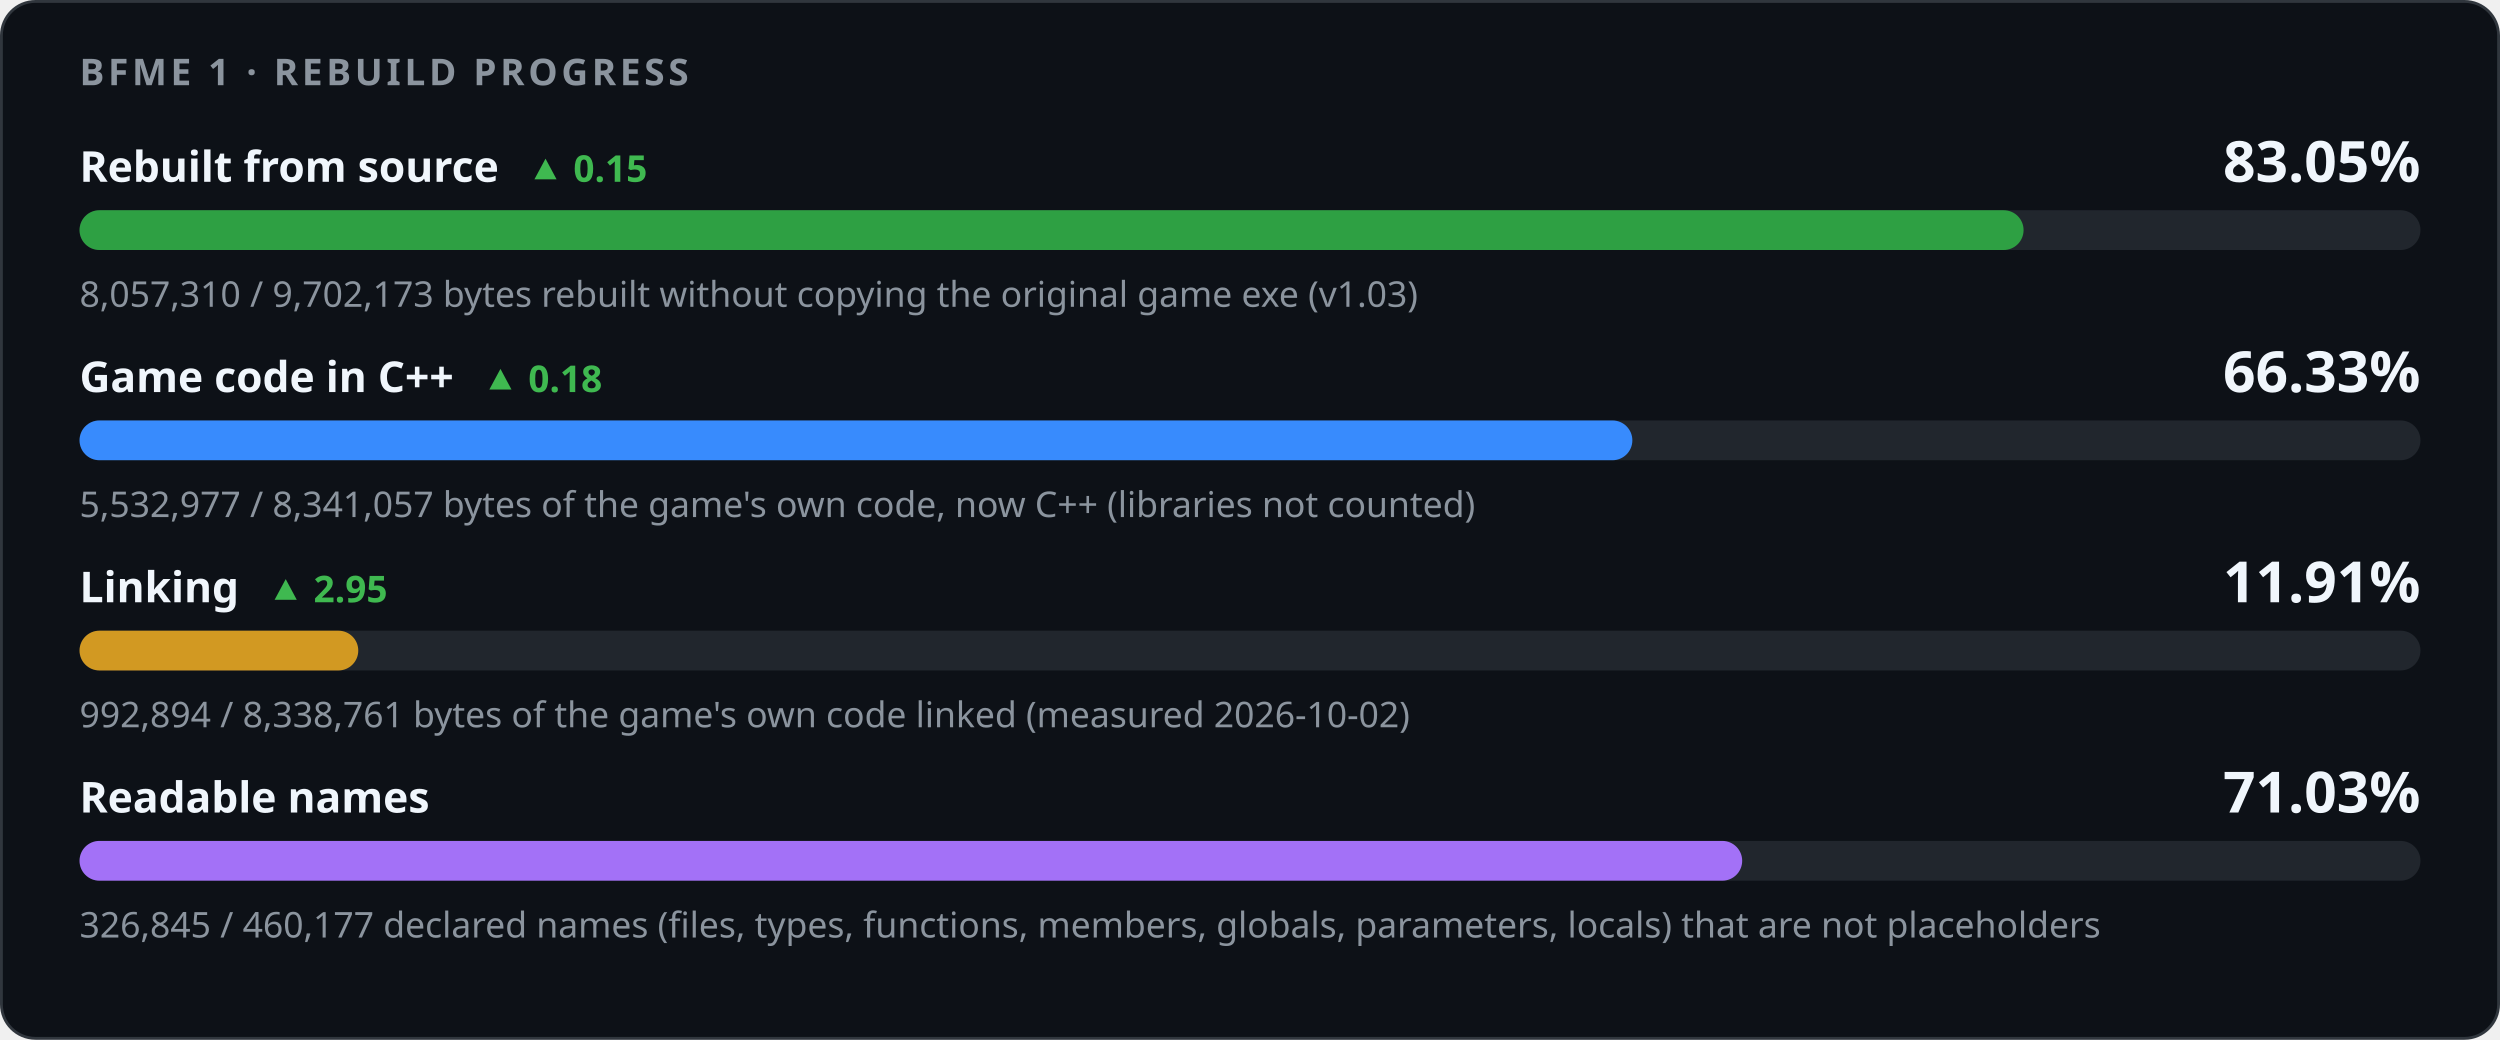
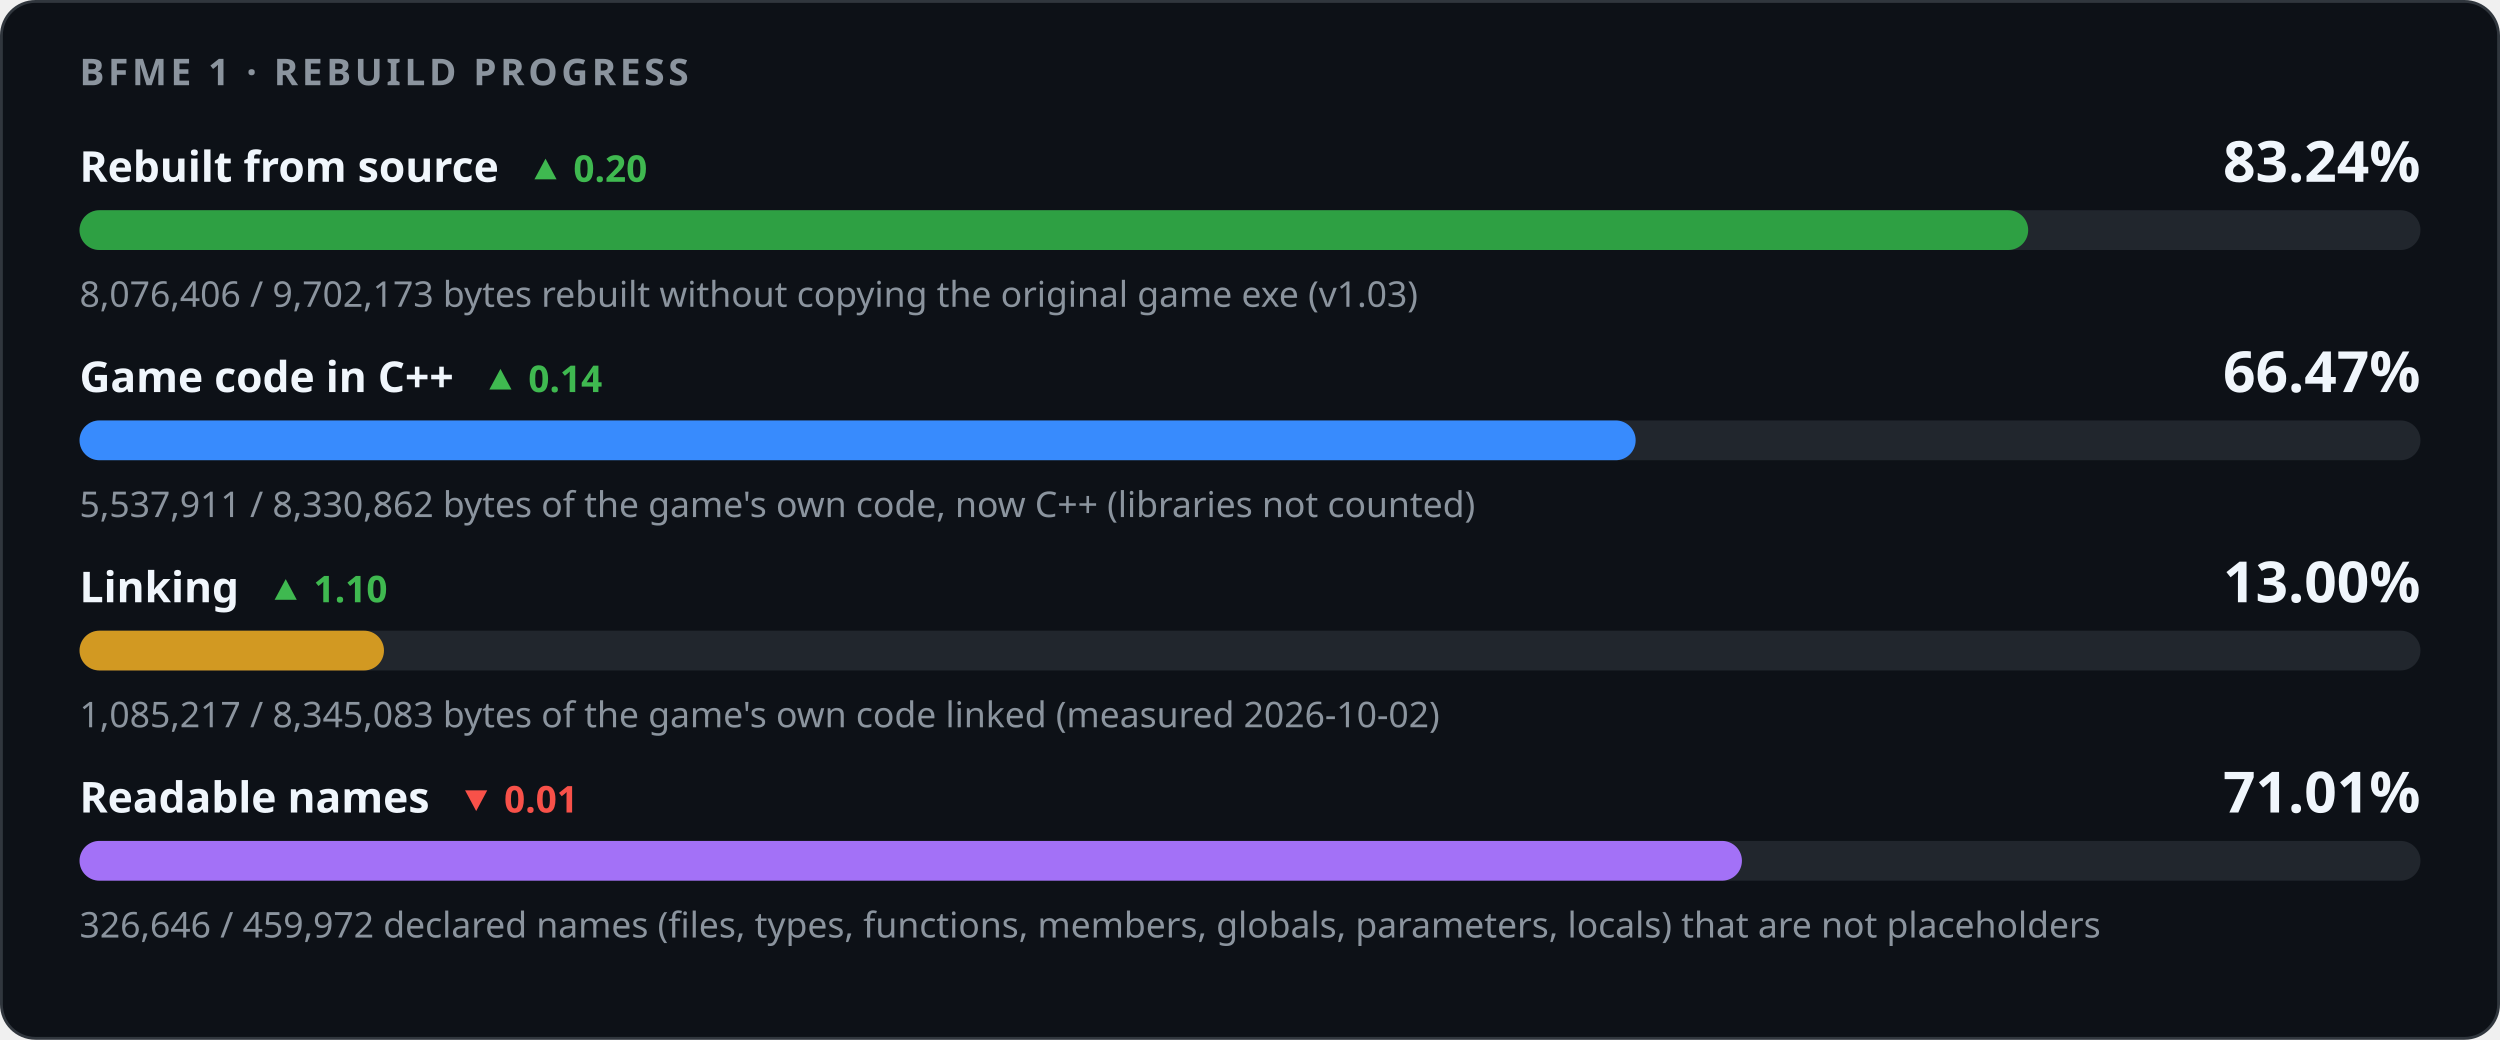
<svg xmlns="http://www.w3.org/2000/svg" width="880" height="366" viewBox="0 0 880 366" role="img" aria-labelledby="title desc">
  <style>
    .card { fill: #0d1117; stroke: #30363d; } .track { fill: #21262d; }
    .strong { fill: #f0f6fc; } .muted { fill: #8b949e; } .up { fill: #3fb950; } .down { fill: #f85149; }
    @media (prefers-color-scheme: light) {
      .card { fill: #ffffff; stroke: #d0d7de; } .track { fill: #eaeef2; }
      .strong { fill: #1f2328; } .muted { fill: #59636e; } .up { fill: #1a7f37; } .down { fill: #cf222e; }
    }
  </style>
  <rect class="card" x="0.5" y="0.5" width="879" height="365" rx="12" />
  <g font-family="-apple-system,BlinkMacSystemFont,'Segoe UI','Noto Sans',Helvetica,Arial,sans-serif">
    <text x="28" y="30" class="muted" font-size="13" font-weight="600" letter-spacing="1.3">BFME 1 · REBUILD PROGRESS</text>
-     <text x="28" y="64" class="strong" font-size="15" font-weight="600">Rebuilt from source<tspan class="up" dx="10" font-size="13" font-weight="600">▲ 0.15</tspan>
+     <text x="28" y="64" class="strong" font-size="15" font-weight="600">Rebuilt from source<tspan class="up" dx="10" font-size="13" font-weight="600">▲ 0.20</tspan>
    </text>
-     <text x="852" y="64" class="strong" font-size="20" font-weight="700" text-anchor="end">83.05%</text>
+     <text x="852" y="64" class="strong" font-size="20" font-weight="700" text-anchor="end">83.24%</text>
    <rect class="track" x="28" y="74" width="824" height="14" rx="7" />
-     <rect x="28" y="74" width="684.30" height="14" rx="7" fill="#2ea043" />
-     <text x="28" y="108" class="muted" font-size="12.5">8,057,310 / 9,702,173 bytes rebuilt without copying the original game exe (v1.03)</text>
-     <text x="28" y="138" class="strong" font-size="15" font-weight="600">Game code in C++<tspan class="up" dx="10" font-size="13" font-weight="600">▲ 0.18</tspan>
+     <rect x="28" y="74" width="685.92" height="14" rx="7" fill="#2ea043" />
+     <text x="28" y="108" class="muted" font-size="12.5">8,076,406 / 9,702,173 bytes rebuilt without copying the original game exe (v1.03)</text>
+     <text x="28" y="138" class="strong" font-size="15" font-weight="600">Game code in C++<tspan class="up" dx="10" font-size="13" font-weight="600">▲ 0.14</tspan>
    </text>
-     <text x="852" y="138" class="strong" font-size="20" font-weight="700" text-anchor="end">66.33%</text>
+     <text x="852" y="138" class="strong" font-size="20" font-weight="700" text-anchor="end">66.47%</text>
    <rect class="track" x="28" y="148" width="824" height="14" rx="7" />
-     <rect x="28" y="148" width="546.59" height="14" rx="7" fill="#388bfd" />
-     <text x="28" y="182" class="muted" font-size="12.5">5,532,977 / 8,341,057 bytes of the game's own code, now C++ (libraries not counted)</text>
-     <text x="28" y="212" class="strong" font-size="15" font-weight="600">Linking<tspan class="up" dx="10" font-size="13" font-weight="600">▲ 2.95</tspan>
+     <rect x="28" y="148" width="547.75" height="14" rx="7" fill="#388bfd" />
+     <text x="28" y="182" class="muted" font-size="12.5">5,537,911 / 8,330,862 bytes of the game's own code, now C++ (libraries not counted)</text>
+     <text x="28" y="212" class="strong" font-size="15" font-weight="600">Linking<tspan class="up" dx="10" font-size="13" font-weight="600">▲ 1.10</tspan>
    </text>
-     <text x="852" y="212" class="strong" font-size="20" font-weight="700" text-anchor="end">11.91%</text>
+     <text x="852" y="212" class="strong" font-size="20" font-weight="700" text-anchor="end">13.00%</text>
    <rect class="track" x="28" y="222" width="824" height="14" rx="7" />
-     <rect x="28" y="222" width="98.11" height="14" rx="7" fill="#d29922" />
-     <text x="28" y="256" class="muted" font-size="12.5">992,894 / 8,338,761 bytes of the game's own code linked (measured 2026-10-02)</text>
-     <text x="28" y="286" class="strong" font-size="15" font-weight="600">Readable names</text>
-     <text x="852" y="286" class="strong" font-size="20" font-weight="700" text-anchor="end">71.03%</text>
+     <rect x="28" y="222" width="107.16" height="14" rx="7" fill="#d29922" />
+     <text x="28" y="256" class="muted" font-size="12.5">1,085,217 / 8,345,083 bytes of the game's own code linked (measured 2026-10-02)</text>
+     <text x="28" y="286" class="strong" font-size="15" font-weight="600">Readable names<tspan class="down" dx="10" font-size="13" font-weight="600">▼ 0.01</tspan>
+     </text>
+     <text x="852" y="286" class="strong" font-size="20" font-weight="700" text-anchor="end">71.01%</text>
    <rect class="track" x="28" y="296" width="824" height="14" rx="7" />
-     <rect x="28" y="296" width="585.25" height="14" rx="7" fill="#a371f7" />
-     <text x="28" y="330" class="muted" font-size="12.5">326,845 / 460,177 declared names (files, types, functions, members, globals, parameters, locals) that are not placeholders</text>
+     <rect x="28" y="296" width="585.16" height="14" rx="7" fill="#a371f7" />
+     <text x="28" y="330" class="muted" font-size="12.5">326,646 / 459,972 declared names (files, types, functions, members, globals, parameters, locals) that are not placeholders</text>
  </g>
</svg>
